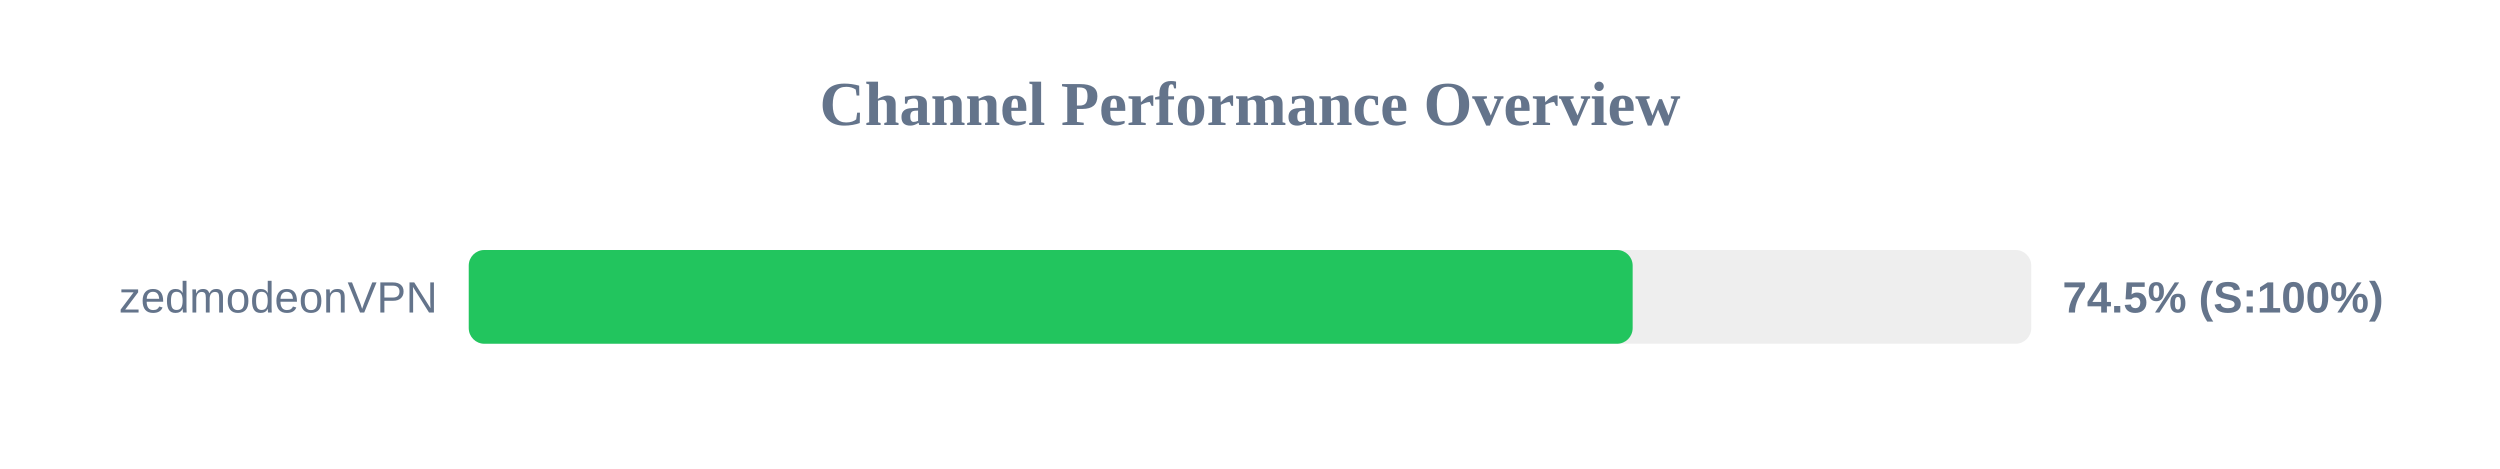
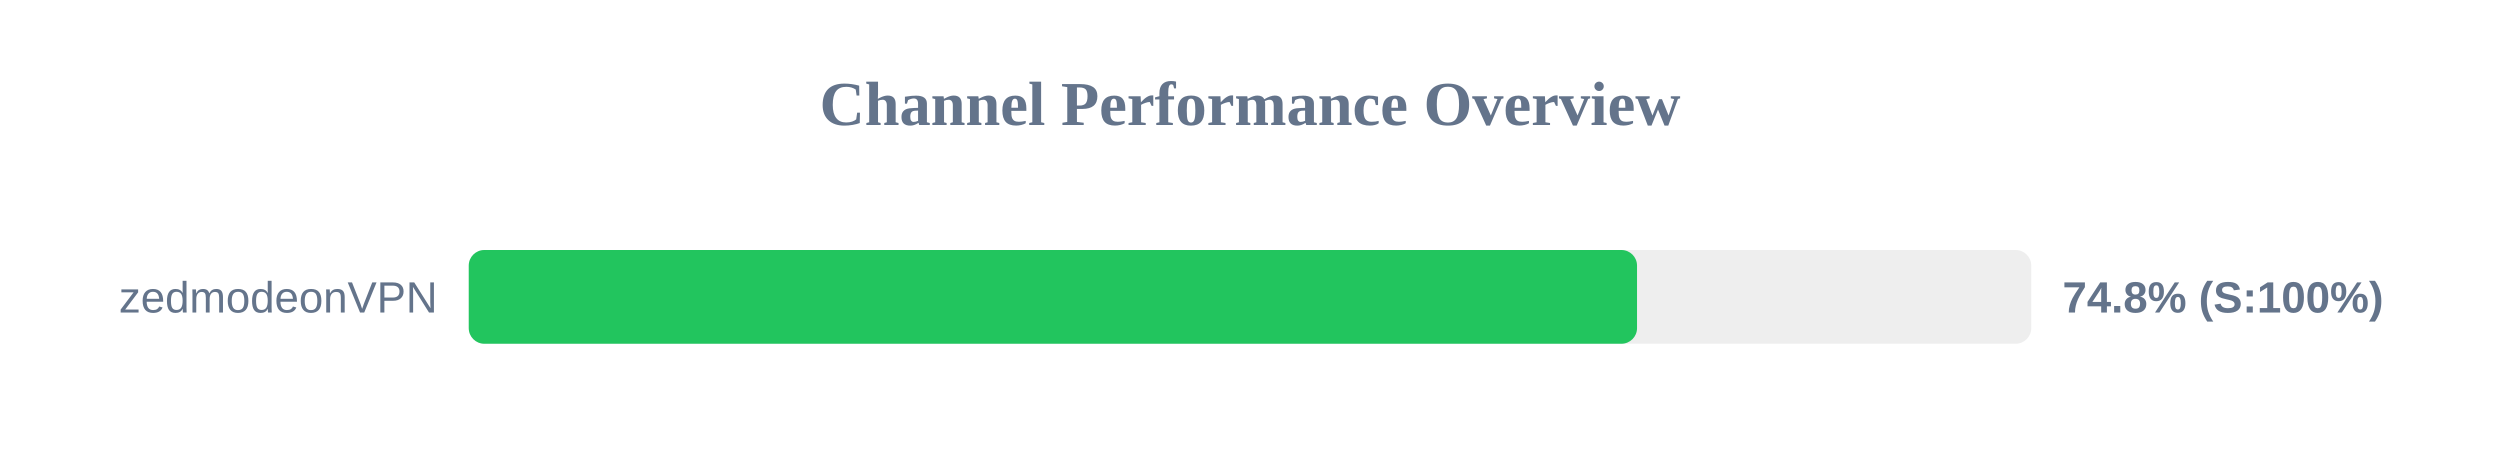
<svg xmlns="http://www.w3.org/2000/svg" width="800" height="150" version="1.1">
  <style>
        .row { font: 14px Arial; fill: #64748b; }
        .score { font: bold 14px Arial; fill: #64748b; }
    </style>
  <text x="400" y="40" text-anchor="middle" font-size="20px" font-weight="bold" fill="#64748b">Channel Performance Overview</text>
  <rect x="150" y="80" width="500" height="30" fill="#eee" rx="5" />
-   <rect x="150" y="80" width="372.45" height="30" fill="#22c55e" rx="5" />
+   <rect x="150" y="80" width="373.85" height="30" fill="#22c55e" rx="5" />
  <text x="140" y="100" text-anchor="end" class="row">zedmodeonVPN</text>
-   <text x="660" y="100" text-anchor="start" class="score">74.5% (S:100%)</text>
+   <text x="660" y="100" text-anchor="start" class="score">74.8% (S:100%)</text>
</svg>
